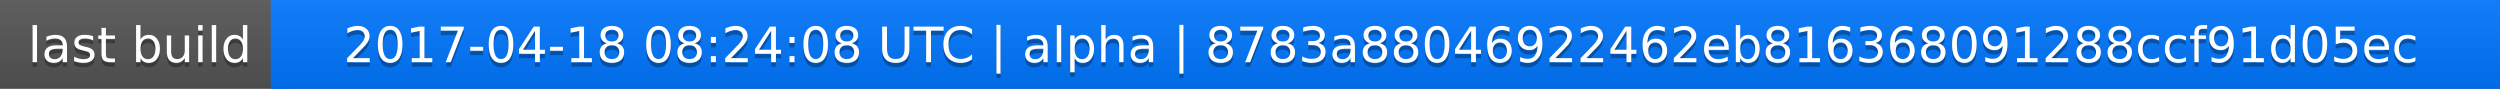
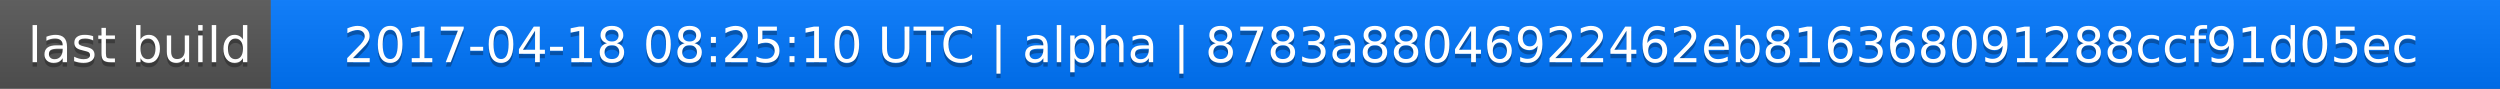
<svg xmlns="http://www.w3.org/2000/svg" width="563" height="20">
  <linearGradient id="a" x2="0" y2="100%">
    <stop offset="0" stop-color="#bbb" stop-opacity=".1" />
    <stop offset="1" stop-opacity=".1" />
  </linearGradient>
  <rect rx="0" width="563" height="20" fill="#555" />
  <rect rx="0" x="61" width="502" height="20" fill="#07f" />
  <path fill="#07f" d="M61 0h4v20h-4z" />
  <rect rx="0" width="563" height="20" fill="url(#a)" />
  <g fill="#fff" text-anchor="middle" font-family="DejaVu Sans,Verdana,Geneva,sans-serif" font-size="11">
    <text x="31.5" y="15" fill="#010101" fill-opacity=".3">last build</text>
    <text x="31.5" y="14">last build</text>
-     <text x="311" y="15" fill="#010101" fill-opacity=".3">2017-04-18 08:24:08 UTC | alpha | 8783a88046922462eb816368091288ccf91d05ec</text>
-     <text x="311" y="14">2017-04-18 08:24:08 UTC | alpha | 8783a88046922462eb816368091288ccf91d05ec</text>
+     <text x="311" y="15" fill="#010101" fill-opacity=".3">2017-04-18 08:25:10 UTC | alpha | 8783a88046922462eb816368091288ccf91d05ec</text>
+     <text x="311" y="14">2017-04-18 08:25:10 UTC | alpha | 8783a88046922462eb816368091288ccf91d05ec</text>
  </g>
</svg>
